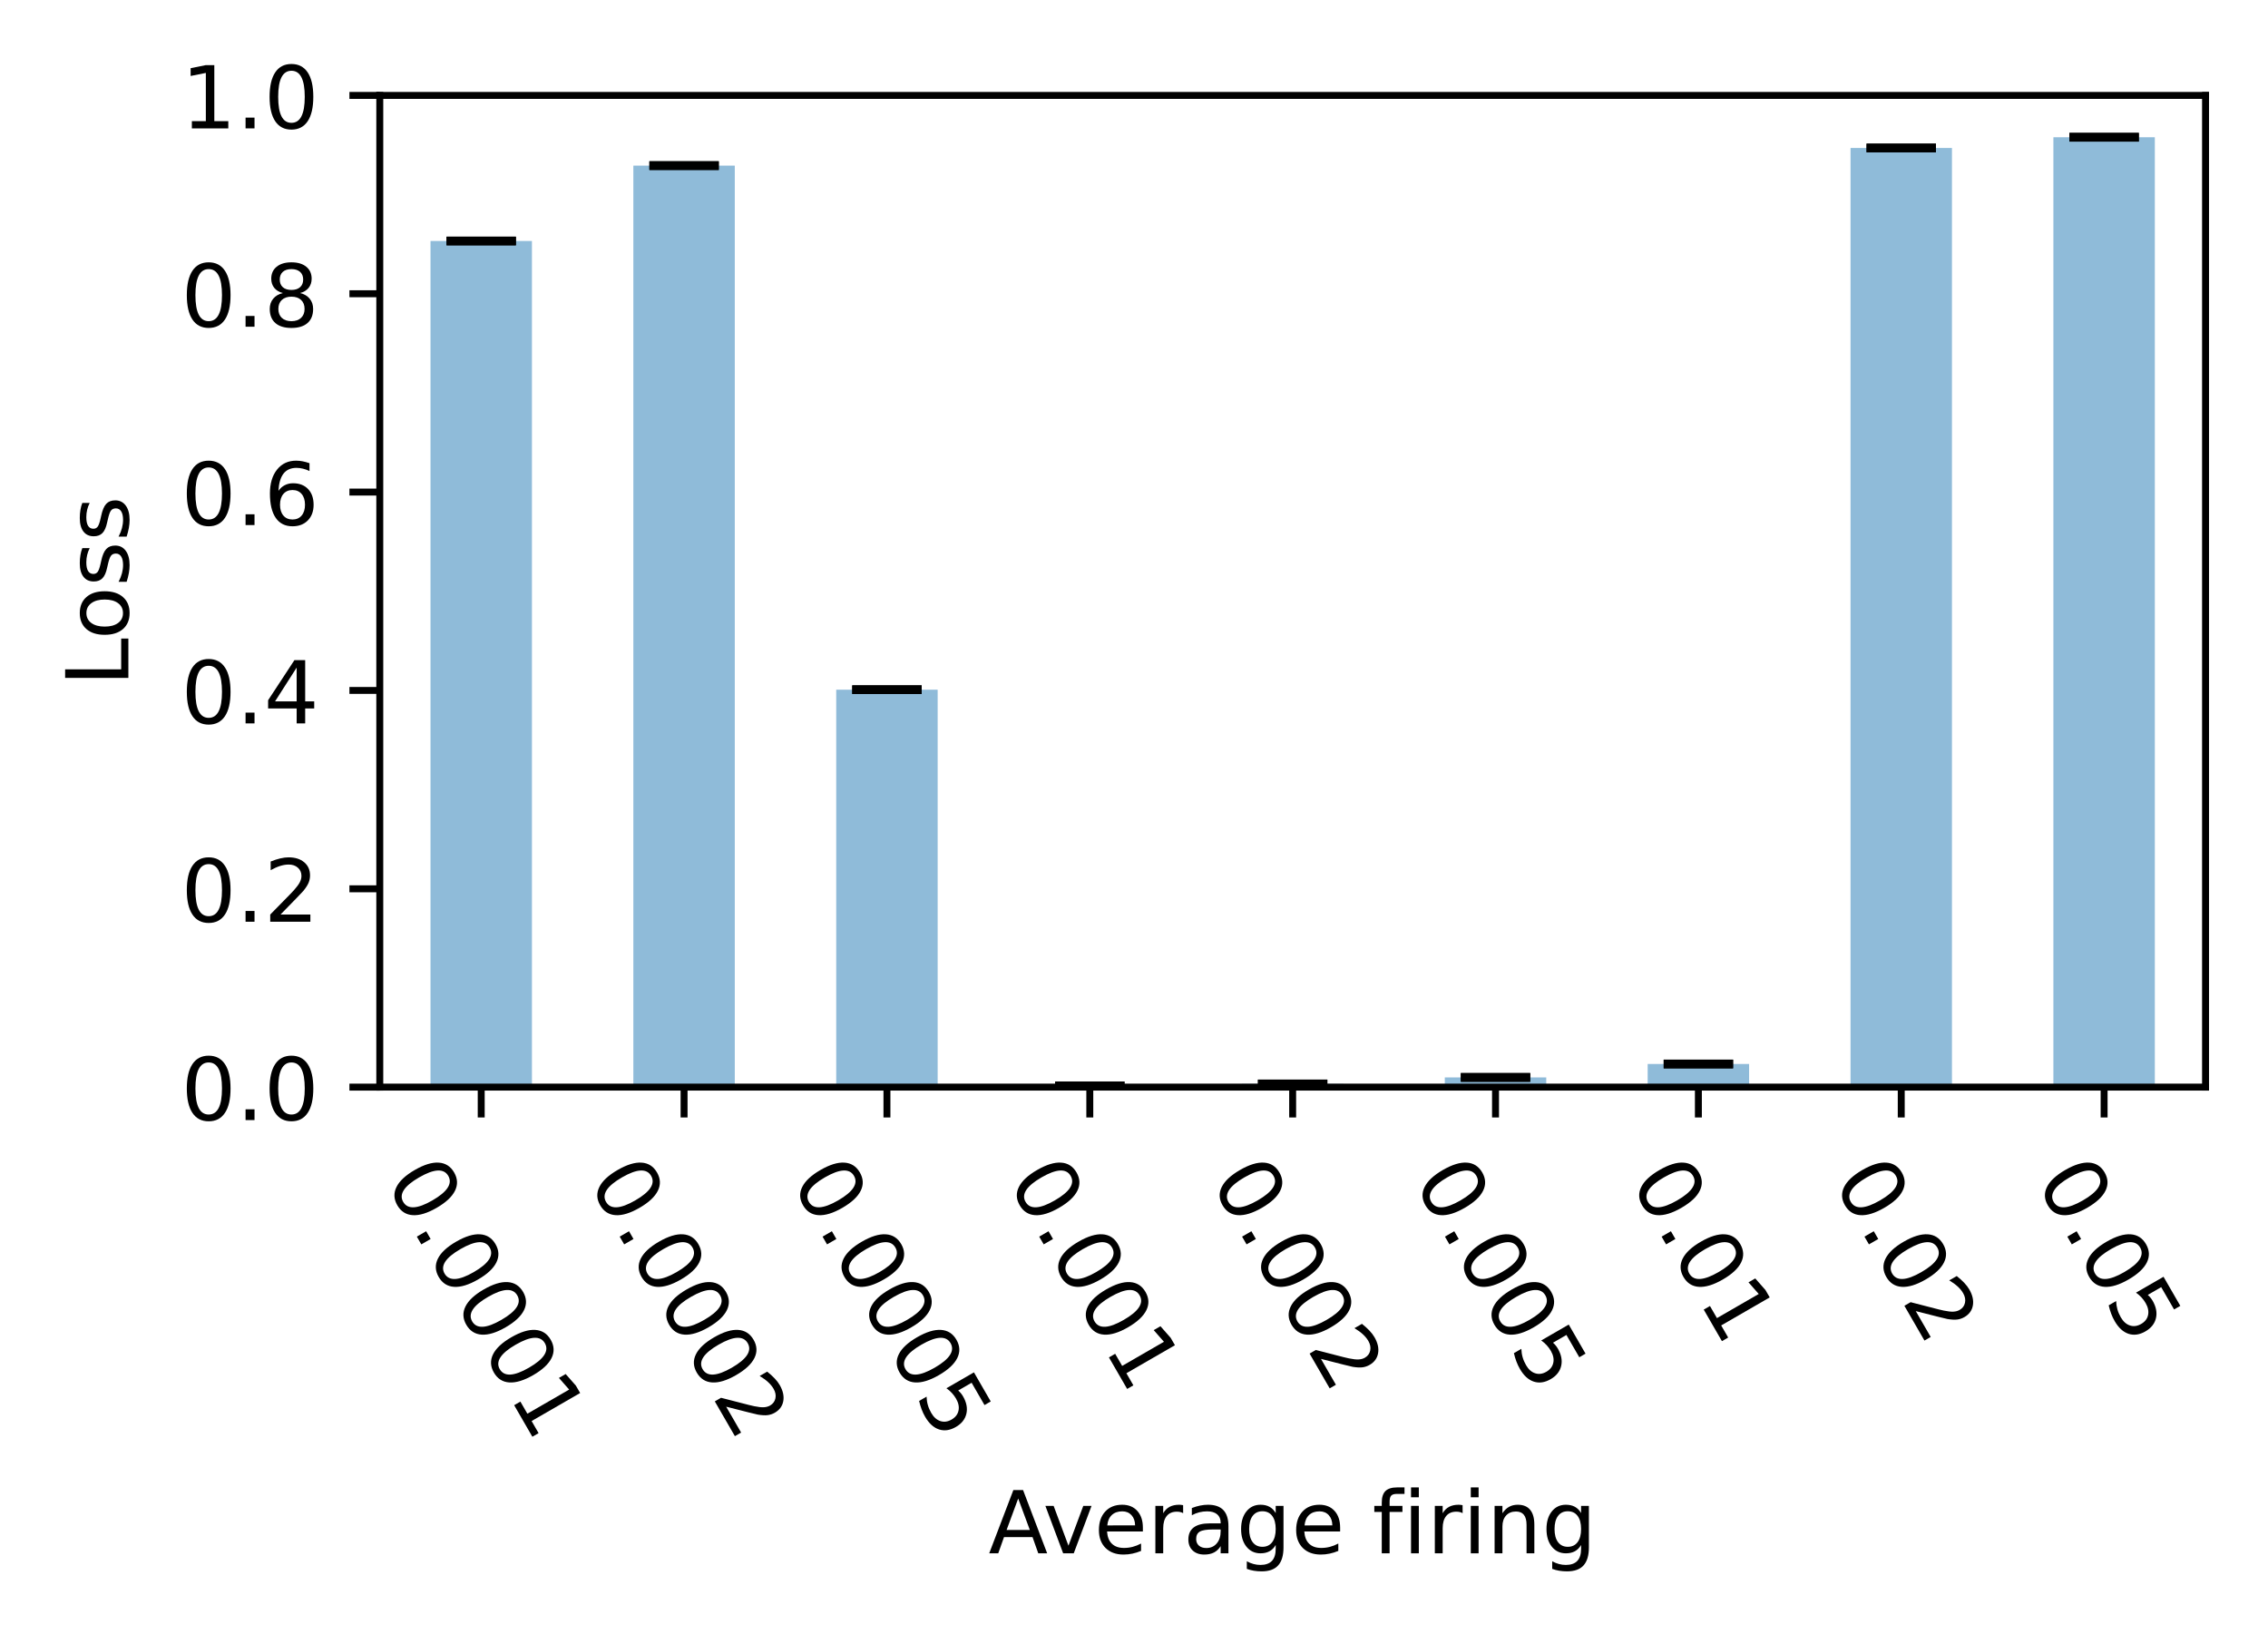
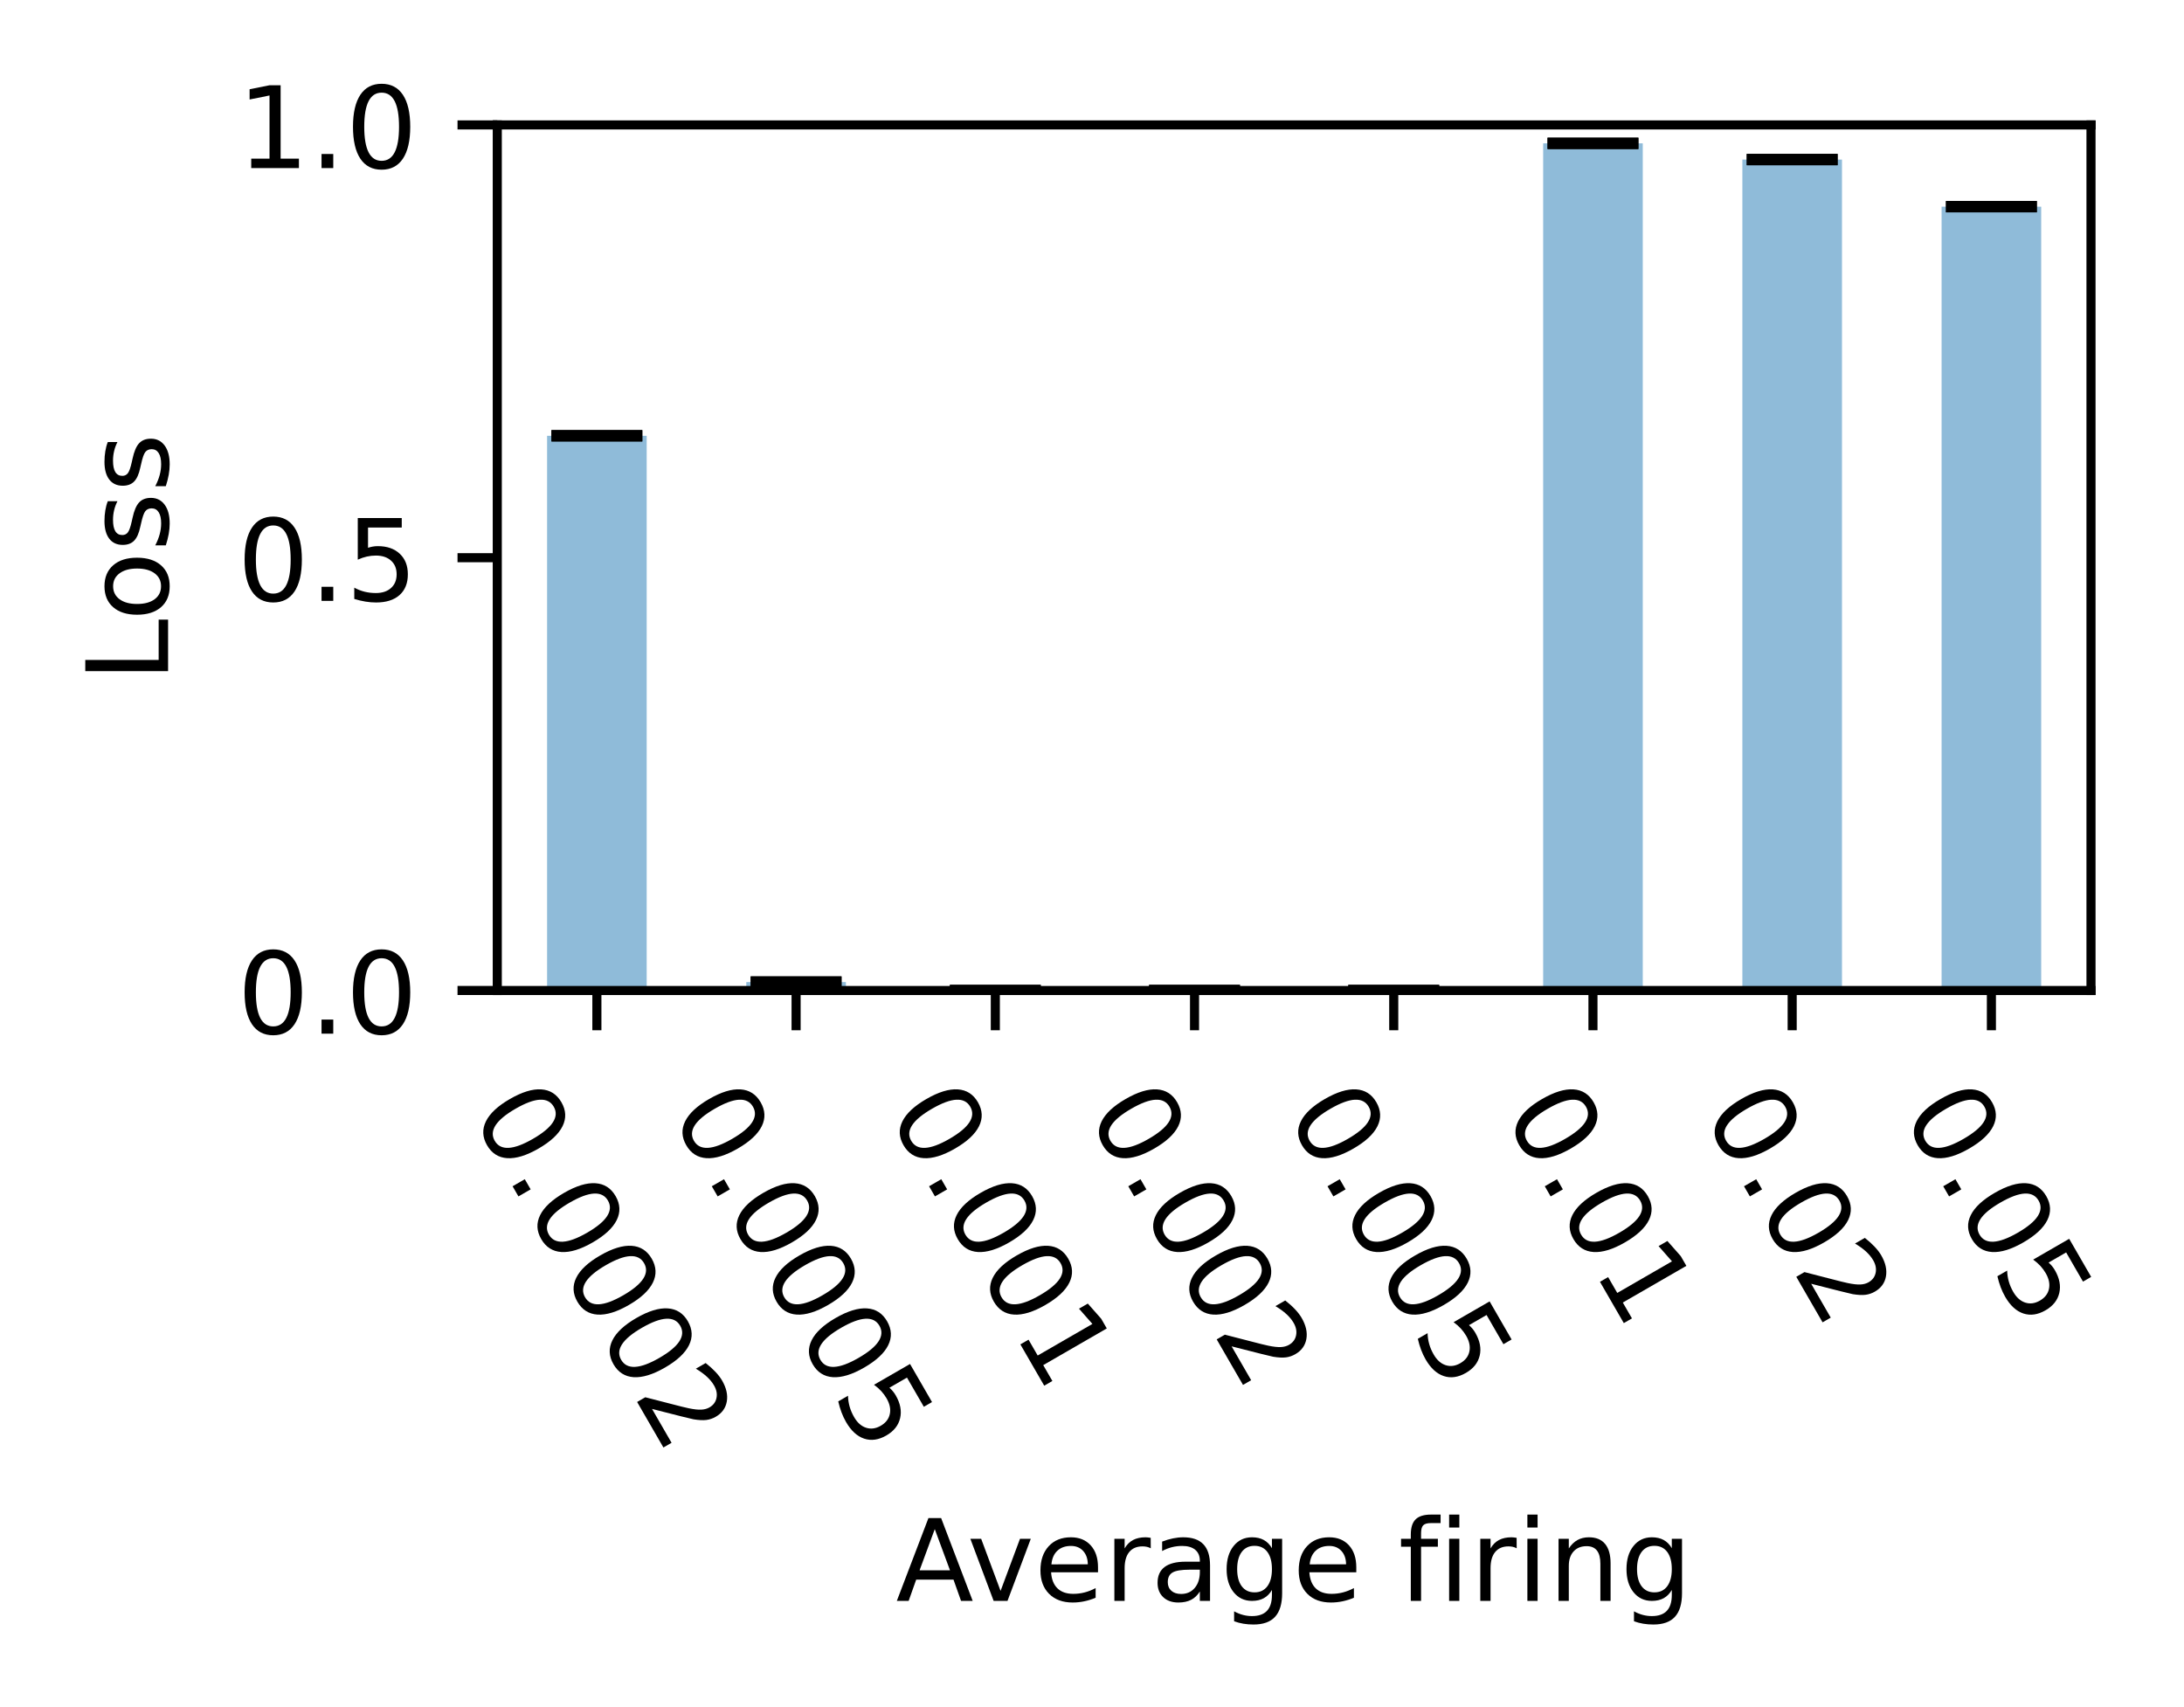
- <svg xmlns="http://www.w3.org/2000/svg" xmlns:xlink="http://www.w3.org/1999/xlink" width="261.454pt" height="188.331pt" viewBox="0 0 261.454 188.331" version="1.1">
+ <svg xmlns="http://www.w3.org/2000/svg" xmlns:xlink="http://www.w3.org/1999/xlink" width="192.284pt" height="150.227pt" viewBox="0 0 192.284 150.227" version="1.1">
  <defs>
    <style type="text/css">*{stroke-linejoin: round; stroke-linecap: butt}</style>
  </defs>
  <g id="figure_1">
    <g id="patch_1">
-       <path d="M 0 188.331  L 261.454 188.331  L 261.454 0  L 0 0  L 0 188.331  z " style="fill: none" />
+       <path d="M 0 150.227  L 192.284 150.227  L 192.284 0  L 0 0  L 0 150.227  z " style="fill: none" />
    </g>
    <g id="axes_1">
      <g id="patch_2">
-         <path d="M 43.781 125.311  L 254.254 125.311  L 254.254 10.999  L 43.781 10.999  L 43.781 125.311  z " style="fill: none" />
+         <path d="M 43.781 87.207  L 184.096 87.207  L 184.096 10.999  L 43.781 10.999  L 43.781 87.207  z " style="fill: none" />
      </g>
      <g id="patch_3">
-         <path d="M 49.628 125.311  L 61.321 125.311  L 61.321 27.779  L 49.628 27.779  z " clip-path="url(#pcea1b317ba)" style="fill: #1f77b4; opacity: 0.5" />
+         <path d="M 48.166 87.207  L 56.936 87.207  L 56.936 38.369  L 48.166 38.369  z " clip-path="url(#p3f24a77e11)" style="fill: #1f77b4; opacity: 0.5" />
      </g>
      <g id="patch_4">
-         <path d="M 73.014 125.311  L 84.706 125.311  L 84.706 19.091  L 73.014 19.091  z " clip-path="url(#pcea1b317ba)" style="fill: #1f77b4; opacity: 0.5" />
+         <path d="M 65.705 87.207  L 74.475 87.207  L 74.475 86.464  L 65.705 86.464  z " clip-path="url(#p3f24a77e11)" style="fill: #1f77b4; opacity: 0.5" />
      </g>
      <g id="patch_5">
-         <path d="M 96.399 125.311  L 108.092 125.311  L 108.092 79.501  L 96.399 79.501  z " clip-path="url(#pcea1b317ba)" style="fill: #1f77b4; opacity: 0.5" />
+         <path d="M 83.245 87.207  L 92.015 87.207  L 92.015 87.207  L 83.245 87.207  z " clip-path="url(#p3f24a77e11)" style="fill: #1f77b4; opacity: 0.5" />
      </g>
      <g id="patch_6">
-         <path d="M 119.785 125.311  L 131.478 125.311  L 131.478 125.17  L 119.785 125.17  z " clip-path="url(#pcea1b317ba)" style="fill: #1f77b4; opacity: 0.5" />
+         <path d="M 100.784 87.207  L 109.554 87.207  L 109.554 87.207  L 100.784 87.207  z " clip-path="url(#p3f24a77e11)" style="fill: #1f77b4; opacity: 0.5" />
      </g>
      <g id="patch_7">
-         <path d="M 143.171 125.311  L 154.864 125.311  L 154.864 124.948  L 143.171 124.948  z " clip-path="url(#pcea1b317ba)" style="fill: #1f77b4; opacity: 0.5" />
+         <path d="M 118.324 87.207  L 127.093 87.207  L 127.093 87.205  L 118.324 87.205  z " clip-path="url(#p3f24a77e11)" style="fill: #1f77b4; opacity: 0.5" />
      </g>
      <g id="patch_8">
-         <path d="M 166.557 125.311  L 178.25 125.311  L 178.25 124.194  L 166.557 124.194  z " clip-path="url(#pcea1b317ba)" style="fill: #1f77b4; opacity: 0.5" />
+         <path d="M 135.863 87.207  L 144.633 87.207  L 144.633 12.62  L 135.863 12.62  z " clip-path="url(#p3f24a77e11)" style="fill: #1f77b4; opacity: 0.5" />
      </g>
      <g id="patch_9">
-         <path d="M 189.943 125.311  L 201.636 125.311  L 201.636 122.645  L 189.943 122.645  z " clip-path="url(#pcea1b317ba)" style="fill: #1f77b4; opacity: 0.5" />
+         <path d="M 153.402 87.207  L 162.172 87.207  L 162.172 14.048  L 153.402 14.048  z " clip-path="url(#p3f24a77e11)" style="fill: #1f77b4; opacity: 0.5" />
      </g>
      <g id="patch_10">
-         <path d="M 213.328 125.311  L 225.021 125.311  L 225.021 17.056  L 213.328 17.056  z " clip-path="url(#pcea1b317ba)" style="fill: #1f77b4; opacity: 0.5" />
-       </g>
-       <g id="patch_11">
-         <path d="M 236.714 125.311  L 248.407 125.311  L 248.407 15.821  L 236.714 15.821  z " clip-path="url(#pcea1b317ba)" style="fill: #1f77b4; opacity: 0.5" />
+         <path d="M 170.942 87.207  L 179.711 87.207  L 179.711 18.196  L 170.942 18.196  z " clip-path="url(#p3f24a77e11)" style="fill: #1f77b4; opacity: 0.5" />
      </g>
      <g id="matplotlib.axis_1">
        <g id="xtick_1">
          <g id="line2d_1">
            <defs>
-               <path id="mb219198d30" d="M 0 0  L 0 3.5  " style="stroke: #000000; stroke-width: 0.8" />
+               <path id="m343909c865" d="M 0 0  L 0 3.5  " style="stroke: #000000; stroke-width: 0.8" />
            </defs>
            <g>
-               <use xlink:href="#mb219198d30" x="55.474" y="125.311" style="stroke: #000000; stroke-width: 0.8" />
+               <use xlink:href="#m343909c865" x="52.551" y="87.207" style="stroke: #000000; stroke-width: 0.8" />
            </g>
          </g>
          <g id="text_1">
-             <g transform="translate(44.33682 136.1104) rotate(-300) scale(0.1 -0.1)">
+             <g transform="translate(41.41359 98.00641) rotate(-300) scale(0.1 -0.1)">
              <defs>
                <path id="DejaVuSans-30" d="M 2034 4250  Q 1547 4250 1301 3770  Q 1056 3291 1056 2328  Q 1056 1369 1301 889  Q 1547 409 2034 409  Q 2525 409 2770 889  Q 3016 1369 3016 2328  Q 3016 3291 2770 3770  Q 2525 4250 2034 4250  z M 2034 4750  Q 2819 4750 3233 4129  Q 3647 3509 3647 2328  Q 3647 1150 3233 529  Q 2819 -91 2034 -91  Q 1250 -91 836 529  Q 422 1150 422 2328  Q 422 3509 836 4129  Q 1250 4750 2034 4750  z " transform="scale(0.015625)" />
                <path id="DejaVuSans-2e" d="M 684 794  L 1344 794  L 1344 0  L 684 0  L 684 794  z " transform="scale(0.015625)" />
-                 <path id="DejaVuSans-31" d="M 794 531  L 1825 531  L 1825 4091  L 703 3866  L 703 4441  L 1819 4666  L 2450 4666  L 2450 531  L 3481 531  L 3481 0  L 794 0  L 794 531  z " transform="scale(0.015625)" />
+                 <path id="DejaVuSans-32" d="M 1228 531  L 3431 531  L 3431 0  L 469 0  L 469 531  Q 828 903 1448 1529  Q 2069 2156 2228 2338  Q 2531 2678 2651 2914  Q 2772 3150 2772 3378  Q 2772 3750 2511 3984  Q 2250 4219 1831 4219  Q 1534 4219 1204 4116  Q 875 4013 500 3803  L 500 4441  Q 881 4594 1212 4672  Q 1544 4750 1819 4750  Q 2544 4750 2975 4387  Q 3406 4025 3406 3419  Q 3406 3131 3298 2873  Q 3191 2616 2906 2266  Q 2828 2175 2409 1742  Q 1991 1309 1228 531  z " transform="scale(0.015625)" />
              </defs>
              <use xlink:href="#DejaVuSans-30" />
              <use xlink:href="#DejaVuSans-2e" transform="translate(63.62305 0)" />
              <use xlink:href="#DejaVuSans-30" transform="translate(95.41016 0)" />
              <use xlink:href="#DejaVuSans-30" transform="translate(159.0332 0)" />
              <use xlink:href="#DejaVuSans-30" transform="translate(222.6562 0)" />
-               <use xlink:href="#DejaVuSans-31" transform="translate(286.2793 0)" />
+               <use xlink:href="#DejaVuSans-32" transform="translate(286.2793 0)" />
            </g>
          </g>
        </g>
        <g id="xtick_2">
          <g id="line2d_2">
            <g>
-               <use xlink:href="#mb219198d30" x="78.86" y="125.311" style="stroke: #000000; stroke-width: 0.8" />
+               <use xlink:href="#m343909c865" x="70.09" y="87.207" style="stroke: #000000; stroke-width: 0.8" />
            </g>
          </g>
          <g id="text_2">
-             <g transform="translate(67.72264 136.1104) rotate(-300) scale(0.1 -0.1)">
-               <defs>
-                 <path id="DejaVuSans-32" d="M 1228 531  L 3431 531  L 3431 0  L 469 0  L 469 531  Q 828 903 1448 1529  Q 2069 2156 2228 2338  Q 2531 2678 2651 2914  Q 2772 3150 2772 3378  Q 2772 3750 2511 3984  Q 2250 4219 1831 4219  Q 1534 4219 1204 4116  Q 875 4013 500 3803  L 500 4441  Q 881 4594 1212 4672  Q 1544 4750 1819 4750  Q 2544 4750 2975 4387  Q 3406 4025 3406 3419  Q 3406 3131 3298 2873  Q 3191 2616 2906 2266  Q 2828 2175 2409 1742  Q 1991 1309 1228 531  z " transform="scale(0.015625)" />
-               </defs>
-               <use xlink:href="#DejaVuSans-30" />
-               <use xlink:href="#DejaVuSans-2e" transform="translate(63.62305 0)" />
-               <use xlink:href="#DejaVuSans-30" transform="translate(95.41016 0)" />
-               <use xlink:href="#DejaVuSans-30" transform="translate(159.0332 0)" />
-               <use xlink:href="#DejaVuSans-30" transform="translate(222.6562 0)" />
-               <use xlink:href="#DejaVuSans-32" transform="translate(286.2793 0)" />
-             </g>
-           </g>
-         </g>
-         <g id="xtick_3">
-           <g id="line2d_3">
-             <g>
-               <use xlink:href="#mb219198d30" x="102.246" y="125.311" style="stroke: #000000; stroke-width: 0.8" />
-             </g>
-           </g>
-           <g id="text_3">
-             <g transform="translate(91.10847 136.1104) rotate(-300) scale(0.1 -0.1)">
+             <g transform="translate(58.95296 98.00641) rotate(-300) scale(0.1 -0.1)">
              <defs>
                <path id="DejaVuSans-35" d="M 691 4666  L 3169 4666  L 3169 4134  L 1269 4134  L 1269 2991  Q 1406 3038 1543 3061  Q 1681 3084 1819 3084  Q 2600 3084 3056 2656  Q 3513 2228 3513 1497  Q 3513 744 3044 326  Q 2575 -91 1722 -91  Q 1428 -91 1123 -41  Q 819 9 494 109  L 494 744  Q 775 591 1075 516  Q 1375 441 1709 441  Q 2250 441 2565 725  Q 2881 1009 2881 1497  Q 2881 1984 2565 2268  Q 2250 2553 1709 2553  Q 1456 2553 1204 2497  Q 953 2441 691 2322  L 691 4666  z " transform="scale(0.015625)" />
              </defs>
              <use xlink:href="#DejaVuSans-30" />
              <use xlink:href="#DejaVuSans-2e" transform="translate(63.62305 0)" />
              <use xlink:href="#DejaVuSans-30" transform="translate(95.41016 0)" />
              <use xlink:href="#DejaVuSans-30" transform="translate(159.0332 0)" />
              <use xlink:href="#DejaVuSans-30" transform="translate(222.6562 0)" />
              <use xlink:href="#DejaVuSans-35" transform="translate(286.2793 0)" />
            </g>
          </g>
        </g>
+         <g id="xtick_3">
+           <g id="line2d_3">
+             <g>
+               <use xlink:href="#m343909c865" x="87.63" y="87.207" style="stroke: #000000; stroke-width: 0.8" />
+             </g>
+           </g>
+           <g id="text_3">
+             <g transform="translate(78.08295 98.00641) rotate(-300) scale(0.1 -0.1)">
+               <defs>
+                 <path id="DejaVuSans-31" d="M 794 531  L 1825 531  L 1825 4091  L 703 3866  L 703 4441  L 1819 4666  L 2450 4666  L 2450 531  L 3481 531  L 3481 0  L 794 0  L 794 531  z " transform="scale(0.015625)" />
+               </defs>
+               <use xlink:href="#DejaVuSans-30" />
+               <use xlink:href="#DejaVuSans-2e" transform="translate(63.62305 0)" />
+               <use xlink:href="#DejaVuSans-30" transform="translate(95.41016 0)" />
+               <use xlink:href="#DejaVuSans-30" transform="translate(159.0332 0)" />
+               <use xlink:href="#DejaVuSans-31" transform="translate(222.6562 0)" />
+             </g>
+           </g>
+         </g>
        <g id="xtick_4">
          <g id="line2d_4">
            <g>
-               <use xlink:href="#mb219198d30" x="125.632" y="125.311" style="stroke: #000000; stroke-width: 0.8" />
+               <use xlink:href="#m343909c865" x="105.169" y="87.207" style="stroke: #000000; stroke-width: 0.8" />
            </g>
          </g>
          <g id="text_4">
-             <g transform="translate(116.0849 136.1104) rotate(-300) scale(0.1 -0.1)">
-               <use xlink:href="#DejaVuSans-30" />
-               <use xlink:href="#DejaVuSans-2e" transform="translate(63.62305 0)" />
-               <use xlink:href="#DejaVuSans-30" transform="translate(95.41016 0)" />
-               <use xlink:href="#DejaVuSans-30" transform="translate(159.0332 0)" />
-               <use xlink:href="#DejaVuSans-31" transform="translate(222.6562 0)" />
+             <g transform="translate(95.62233 98.00641) rotate(-300) scale(0.1 -0.1)">
+               <use xlink:href="#DejaVuSans-30" />
+               <use xlink:href="#DejaVuSans-2e" transform="translate(63.62305 0)" />
+               <use xlink:href="#DejaVuSans-30" transform="translate(95.41016 0)" />
+               <use xlink:href="#DejaVuSans-30" transform="translate(159.0332 0)" />
+               <use xlink:href="#DejaVuSans-32" transform="translate(222.6562 0)" />
            </g>
          </g>
        </g>
        <g id="xtick_5">
          <g id="line2d_5">
            <g>
-               <use xlink:href="#mb219198d30" x="149.017" y="125.311" style="stroke: #000000; stroke-width: 0.8" />
+               <use xlink:href="#m343909c865" x="122.708" y="87.207" style="stroke: #000000; stroke-width: 0.8" />
            </g>
          </g>
          <g id="text_5">
-             <g transform="translate(139.4708 136.1104) rotate(-300) scale(0.1 -0.1)">
-               <use xlink:href="#DejaVuSans-30" />
-               <use xlink:href="#DejaVuSans-2e" transform="translate(63.62305 0)" />
-               <use xlink:href="#DejaVuSans-30" transform="translate(95.41016 0)" />
-               <use xlink:href="#DejaVuSans-30" transform="translate(159.0332 0)" />
-               <use xlink:href="#DejaVuSans-32" transform="translate(222.6562 0)" />
+             <g transform="translate(113.1617 98.00641) rotate(-300) scale(0.1 -0.1)">
+               <use xlink:href="#DejaVuSans-30" />
+               <use xlink:href="#DejaVuSans-2e" transform="translate(63.62305 0)" />
+               <use xlink:href="#DejaVuSans-30" transform="translate(95.41016 0)" />
+               <use xlink:href="#DejaVuSans-30" transform="translate(159.0332 0)" />
+               <use xlink:href="#DejaVuSans-35" transform="translate(222.6562 0)" />
            </g>
          </g>
        </g>
        <g id="xtick_6">
          <g id="line2d_6">
            <g>
-               <use xlink:href="#mb219198d30" x="172.403" y="125.311" style="stroke: #000000; stroke-width: 0.8" />
+               <use xlink:href="#m343909c865" x="140.248" y="87.207" style="stroke: #000000; stroke-width: 0.8" />
            </g>
          </g>
          <g id="text_6">
-             <g transform="translate(162.8566 136.1104) rotate(-300) scale(0.1 -0.1)">
-               <use xlink:href="#DejaVuSans-30" />
-               <use xlink:href="#DejaVuSans-2e" transform="translate(63.62305 0)" />
-               <use xlink:href="#DejaVuSans-30" transform="translate(95.41016 0)" />
-               <use xlink:href="#DejaVuSans-30" transform="translate(159.0332 0)" />
-               <use xlink:href="#DejaVuSans-35" transform="translate(222.6562 0)" />
+             <g transform="translate(132.2917 98.00641) rotate(-300) scale(0.1 -0.1)">
+               <use xlink:href="#DejaVuSans-30" />
+               <use xlink:href="#DejaVuSans-2e" transform="translate(63.62305 0)" />
+               <use xlink:href="#DejaVuSans-30" transform="translate(95.41016 0)" />
+               <use xlink:href="#DejaVuSans-31" transform="translate(159.0332 0)" />
            </g>
          </g>
        </g>
        <g id="xtick_7">
          <g id="line2d_7">
            <g>
-               <use xlink:href="#mb219198d30" x="195.789" y="125.311" style="stroke: #000000; stroke-width: 0.8" />
+               <use xlink:href="#m343909c865" x="157.787" y="87.207" style="stroke: #000000; stroke-width: 0.8" />
            </g>
          </g>
          <g id="text_7">
-             <g transform="translate(187.833 136.1104) rotate(-300) scale(0.1 -0.1)">
-               <use xlink:href="#DejaVuSans-30" />
-               <use xlink:href="#DejaVuSans-2e" transform="translate(63.62305 0)" />
-               <use xlink:href="#DejaVuSans-30" transform="translate(95.41016 0)" />
-               <use xlink:href="#DejaVuSans-31" transform="translate(159.0332 0)" />
+             <g transform="translate(149.8311 98.00641) rotate(-300) scale(0.1 -0.1)">
+               <use xlink:href="#DejaVuSans-30" />
+               <use xlink:href="#DejaVuSans-2e" transform="translate(63.62305 0)" />
+               <use xlink:href="#DejaVuSans-30" transform="translate(95.41016 0)" />
+               <use xlink:href="#DejaVuSans-32" transform="translate(159.0332 0)" />
            </g>
          </g>
        </g>
        <g id="xtick_8">
          <g id="line2d_8">
            <g>
-               <use xlink:href="#mb219198d30" x="219.175" y="125.311" style="stroke: #000000; stroke-width: 0.8" />
+               <use xlink:href="#m343909c865" x="175.327" y="87.207" style="stroke: #000000; stroke-width: 0.8" />
            </g>
          </g>
          <g id="text_8">
-             <g transform="translate(211.2189 136.1104) rotate(-300) scale(0.1 -0.1)">
-               <use xlink:href="#DejaVuSans-30" />
-               <use xlink:href="#DejaVuSans-2e" transform="translate(63.62305 0)" />
-               <use xlink:href="#DejaVuSans-30" transform="translate(95.41016 0)" />
-               <use xlink:href="#DejaVuSans-32" transform="translate(159.0332 0)" />
-             </g>
-           </g>
-         </g>
-         <g id="xtick_9">
-           <g id="line2d_9">
-             <g>
-               <use xlink:href="#mb219198d30" x="242.561" y="125.311" style="stroke: #000000; stroke-width: 0.8" />
-             </g>
-           </g>
-           <g id="text_9">
-             <g transform="translate(234.6047 136.1104) rotate(-300) scale(0.1 -0.1)">
+             <g transform="translate(167.3704 98.00641) rotate(-300) scale(0.1 -0.1)">
              <use xlink:href="#DejaVuSans-30" />
              <use xlink:href="#DejaVuSans-2e" transform="translate(63.62305 0)" />
              <use xlink:href="#DejaVuSans-30" transform="translate(95.41016 0)" />
              <use xlink:href="#DejaVuSans-35" transform="translate(159.0332 0)" />
            </g>
          </g>
        </g>
-         <g id="text_10">
-           <g transform="translate(113.9589 179.0514) scale(0.1 -0.1)">
+         <g id="text_9">
+           <g transform="translate(78.88014 140.9475) scale(0.1 -0.1)">
            <defs>
              <path id="DejaVuSans-41" d="M 2188 4044  L 1331 1722  L 3047 1722  L 2188 4044  z M 1831 4666  L 2547 4666  L 4325 0  L 3669 0  L 3244 1197  L 1141 1197  L 716 0  L 50 0  L 1831 4666  z " transform="scale(0.015625)" />
              <path id="DejaVuSans-76" d="M 191 3500  L 800 3500  L 1894 563  L 2988 3500  L 3597 3500  L 2284 0  L 1503 0  L 191 3500  z " transform="scale(0.015625)" />
              <path id="DejaVuSans-65" d="M 3597 1894  L 3597 1613  L 953 1613  Q 991 1019 1311 708  Q 1631 397 2203 397  Q 2534 397 2845 478  Q 3156 559 3463 722  L 3463 178  Q 3153 47 2828 -22  Q 2503 -91 2169 -91  Q 1331 -91 842 396  Q 353 884 353 1716  Q 353 2575 817 3079  Q 1281 3584 2069 3584  Q 2775 3584 3186 3129  Q 3597 2675 3597 1894  z M 3022 2063  Q 3016 2534 2758 2815  Q 2500 3097 2075 3097  Q 1594 3097 1305 2825  Q 1016 2553 972 2059  L 3022 2063  z " transform="scale(0.015625)" />
              <path id="DejaVuSans-72" d="M 2631 2963  Q 2534 3019 2420 3045  Q 2306 3072 2169 3072  Q 1681 3072 1420 2755  Q 1159 2438 1159 1844  L 1159 0  L 581 0  L 581 3500  L 1159 3500  L 1159 2956  Q 1341 3275 1631 3429  Q 1922 3584 2338 3584  Q 2397 3584 2469 3576  Q 2541 3569 2628 3553  L 2631 2963  z " transform="scale(0.015625)" />
              <path id="DejaVuSans-61" d="M 2194 1759  Q 1497 1759 1228 1600  Q 959 1441 959 1056  Q 959 750 1161 570  Q 1363 391 1709 391  Q 2188 391 2477 730  Q 2766 1069 2766 1631  L 2766 1759  L 2194 1759  z M 3341 1997  L 3341 0  L 2766 0  L 2766 531  Q 2569 213 2275 61  Q 1981 -91 1556 -91  Q 1019 -91 701 211  Q 384 513 384 1019  Q 384 1609 779 1909  Q 1175 2209 1959 2209  L 2766 2209  L 2766 2266  Q 2766 2663 2505 2880  Q 2244 3097 1772 3097  Q 1472 3097 1187 3025  Q 903 2953 641 2809  L 641 3341  Q 956 3463 1253 3523  Q 1550 3584 1831 3584  Q 2591 3584 2966 3190  Q 3341 2797 3341 1997  z " transform="scale(0.015625)" />
              <path id="DejaVuSans-67" d="M 2906 1791  Q 2906 2416 2648 2759  Q 2391 3103 1925 3103  Q 1463 3103 1205 2759  Q 947 2416 947 1791  Q 947 1169 1205 825  Q 1463 481 1925 481  Q 2391 481 2648 825  Q 2906 1169 2906 1791  z M 3481 434  Q 3481 -459 3084 -895  Q 2688 -1331 1869 -1331  Q 1566 -1331 1297 -1286  Q 1028 -1241 775 -1147  L 775 -588  Q 1028 -725 1275 -790  Q 1522 -856 1778 -856  Q 2344 -856 2625 -561  Q 2906 -266 2906 331  L 2906 616  Q 2728 306 2450 153  Q 2172 0 1784 0  Q 1141 0 747 490  Q 353 981 353 1791  Q 353 2603 747 3093  Q 1141 3584 1784 3584  Q 2172 3584 2450 3431  Q 2728 3278 2906 2969  L 2906 3500  L 3481 3500  L 3481 434  z " transform="scale(0.015625)" />
              <path id="DejaVuSans-20" transform="scale(0.015625)" />
              <path id="DejaVuSans-66" d="M 2375 4863  L 2375 4384  L 1825 4384  Q 1516 4384 1395 4259  Q 1275 4134 1275 3809  L 1275 3500  L 2222 3500  L 2222 3053  L 1275 3053  L 1275 0  L 697 0  L 697 3053  L 147 3053  L 147 3500  L 697 3500  L 697 3744  Q 697 4328 969 4595  Q 1241 4863 1831 4863  L 2375 4863  z " transform="scale(0.015625)" />
              <path id="DejaVuSans-69" d="M 603 3500  L 1178 3500  L 1178 0  L 603 0  L 603 3500  z M 603 4863  L 1178 4863  L 1178 4134  L 603 4134  L 603 4863  z " transform="scale(0.015625)" />
              <path id="DejaVuSans-6e" d="M 3513 2113  L 3513 0  L 2938 0  L 2938 2094  Q 2938 2591 2744 2837  Q 2550 3084 2163 3084  Q 1697 3084 1428 2787  Q 1159 2491 1159 1978  L 1159 0  L 581 0  L 581 3500  L 1159 3500  L 1159 2956  Q 1366 3272 1645 3428  Q 1925 3584 2291 3584  Q 2894 3584 3203 3211  Q 3513 2838 3513 2113  z " transform="scale(0.015625)" />
            </defs>
            <use xlink:href="#DejaVuSans-41" />
            <use xlink:href="#DejaVuSans-76" transform="translate(62.5332 0)" />
            <use xlink:href="#DejaVuSans-65" transform="translate(121.7129 0)" />
            <use xlink:href="#DejaVuSans-72" transform="translate(183.2363 0)" />
            <use xlink:href="#DejaVuSans-61" transform="translate(224.3496 0)" />
            <use xlink:href="#DejaVuSans-67" transform="translate(285.6289 0)" />
            <use xlink:href="#DejaVuSans-65" transform="translate(349.1055 0)" />
            <use xlink:href="#DejaVuSans-20" transform="translate(410.6289 0)" />
            <use xlink:href="#DejaVuSans-66" transform="translate(442.416 0)" />
            <use xlink:href="#DejaVuSans-69" transform="translate(477.6211 0)" />
            <use xlink:href="#DejaVuSans-72" transform="translate(505.4043 0)" />
            <use xlink:href="#DejaVuSans-69" transform="translate(546.5176 0)" />
            <use xlink:href="#DejaVuSans-6e" transform="translate(574.3008 0)" />
            <use xlink:href="#DejaVuSans-67" transform="translate(637.6797 0)" />
          </g>
        </g>
      </g>
      <g id="matplotlib.axis_2">
        <g id="ytick_1">
+           <g id="line2d_9">
+             <defs>
+               <path id="mdbeb734158" d="M 0 0  L -3.5 0  " style="stroke: #000000; stroke-width: 0.8" />
+             </defs>
+             <g>
+               <use xlink:href="#mdbeb734158" x="43.781" y="87.207" style="stroke: #000000; stroke-width: 0.8" />
+             </g>
+           </g>
+           <g id="text_10">
+             <g transform="translate(20.87813 91.00641) scale(0.1 -0.1)">
+               <use xlink:href="#DejaVuSans-30" />
+               <use xlink:href="#DejaVuSans-2e" transform="translate(63.62305 0)" />
+               <use xlink:href="#DejaVuSans-30" transform="translate(95.41016 0)" />
+             </g>
+           </g>
+         </g>
+         <g id="ytick_2">
          <g id="line2d_10">
-             <defs>
-               <path id="m81a08902cd" d="M 0 0  L -3.5 0  " style="stroke: #000000; stroke-width: 0.8" />
-             </defs>
-             <g>
-               <use xlink:href="#m81a08902cd" x="43.781" y="125.311" style="stroke: #000000; stroke-width: 0.8" />
+             <g>
+               <use xlink:href="#mdbeb734158" x="43.781" y="49.103" style="stroke: #000000; stroke-width: 0.8" />
            </g>
          </g>
          <g id="text_11">
-             <g transform="translate(20.87813 129.1104) scale(0.1 -0.1)">
-               <use xlink:href="#DejaVuSans-30" />
-               <use xlink:href="#DejaVuSans-2e" transform="translate(63.62305 0)" />
-               <use xlink:href="#DejaVuSans-30" transform="translate(95.41016 0)" />
-             </g>
-           </g>
-         </g>
-         <g id="ytick_2">
+             <g transform="translate(20.87813 52.90242) scale(0.1 -0.1)">
+               <use xlink:href="#DejaVuSans-30" />
+               <use xlink:href="#DejaVuSans-2e" transform="translate(63.62305 0)" />
+               <use xlink:href="#DejaVuSans-35" transform="translate(95.41016 0)" />
+             </g>
+           </g>
+         </g>
+         <g id="ytick_3">
          <g id="line2d_11">
            <g>
-               <use xlink:href="#m81a08902cd" x="43.781" y="102.449" style="stroke: #000000; stroke-width: 0.8" />
+               <use xlink:href="#mdbeb734158" x="43.781" y="10.999" style="stroke: #000000; stroke-width: 0.8" />
            </g>
          </g>
          <g id="text_12">
-             <g transform="translate(20.87813 106.248) scale(0.1 -0.1)">
-               <use xlink:href="#DejaVuSans-30" />
-               <use xlink:href="#DejaVuSans-2e" transform="translate(63.62305 0)" />
-               <use xlink:href="#DejaVuSans-32" transform="translate(95.41016 0)" />
-             </g>
-           </g>
-         </g>
-         <g id="ytick_3">
-           <g id="line2d_12">
-             <g>
-               <use xlink:href="#m81a08902cd" x="43.781" y="79.586" style="stroke: #000000; stroke-width: 0.8" />
-             </g>
-           </g>
-           <g id="text_13">
-             <g transform="translate(20.87813 83.38561) scale(0.1 -0.1)">
-               <defs>
-                 <path id="DejaVuSans-34" d="M 2419 4116  L 825 1625  L 2419 1625  L 2419 4116  z M 2253 4666  L 3047 4666  L 3047 1625  L 3713 1625  L 3713 1100  L 3047 1100  L 3047 0  L 2419 0  L 2419 1100  L 313 1100  L 313 1709  L 2253 4666  z " transform="scale(0.015625)" />
-               </defs>
-               <use xlink:href="#DejaVuSans-30" />
-               <use xlink:href="#DejaVuSans-2e" transform="translate(63.62305 0)" />
-               <use xlink:href="#DejaVuSans-34" transform="translate(95.41016 0)" />
-             </g>
-           </g>
-         </g>
-         <g id="ytick_4">
-           <g id="line2d_13">
-             <g>
-               <use xlink:href="#m81a08902cd" x="43.781" y="56.724" style="stroke: #000000; stroke-width: 0.8" />
-             </g>
-           </g>
-           <g id="text_14">
-             <g transform="translate(20.87813 60.52322) scale(0.1 -0.1)">
-               <defs>
-                 <path id="DejaVuSans-36" d="M 2113 2584  Q 1688 2584 1439 2293  Q 1191 2003 1191 1497  Q 1191 994 1439 701  Q 1688 409 2113 409  Q 2538 409 2786 701  Q 3034 994 3034 1497  Q 3034 2003 2786 2293  Q 2538 2584 2113 2584  z M 3366 4563  L 3366 3988  Q 3128 4100 2886 4159  Q 2644 4219 2406 4219  Q 1781 4219 1451 3797  Q 1122 3375 1075 2522  Q 1259 2794 1537 2939  Q 1816 3084 2150 3084  Q 2853 3084 3261 2657  Q 3669 2231 3669 1497  Q 3669 778 3244 343  Q 2819 -91 2113 -91  Q 1303 -91 875 529  Q 447 1150 447 2328  Q 447 3434 972 4092  Q 1497 4750 2381 4750  Q 2619 4750 2861 4703  Q 3103 4656 3366 4563  z " transform="scale(0.015625)" />
-               </defs>
-               <use xlink:href="#DejaVuSans-30" />
-               <use xlink:href="#DejaVuSans-2e" transform="translate(63.62305 0)" />
-               <use xlink:href="#DejaVuSans-36" transform="translate(95.41016 0)" />
-             </g>
-           </g>
-         </g>
-         <g id="ytick_5">
-           <g id="line2d_14">
-             <g>
-               <use xlink:href="#m81a08902cd" x="43.781" y="33.862" style="stroke: #000000; stroke-width: 0.8" />
-             </g>
-           </g>
-           <g id="text_15">
-             <g transform="translate(20.87813 37.66083) scale(0.1 -0.1)">
-               <defs>
-                 <path id="DejaVuSans-38" d="M 2034 2216  Q 1584 2216 1326 1975  Q 1069 1734 1069 1313  Q 1069 891 1326 650  Q 1584 409 2034 409  Q 2484 409 2743 651  Q 3003 894 3003 1313  Q 3003 1734 2745 1975  Q 2488 2216 2034 2216  z M 1403 2484  Q 997 2584 770 2862  Q 544 3141 544 3541  Q 544 4100 942 4425  Q 1341 4750 2034 4750  Q 2731 4750 3128 4425  Q 3525 4100 3525 3541  Q 3525 3141 3298 2862  Q 3072 2584 2669 2484  Q 3125 2378 3379 2068  Q 3634 1759 3634 1313  Q 3634 634 3220 271  Q 2806 -91 2034 -91  Q 1263 -91 848 271  Q 434 634 434 1313  Q 434 1759 690 2068  Q 947 2378 1403 2484  z M 1172 3481  Q 1172 3119 1398 2916  Q 1625 2713 2034 2713  Q 2441 2713 2670 2916  Q 2900 3119 2900 3481  Q 2900 3844 2670 4047  Q 2441 4250 2034 4250  Q 1625 4250 1398 4047  Q 1172 3844 1172 3481  z " transform="scale(0.015625)" />
-               </defs>
-               <use xlink:href="#DejaVuSans-30" />
-               <use xlink:href="#DejaVuSans-2e" transform="translate(63.62305 0)" />
-               <use xlink:href="#DejaVuSans-38" transform="translate(95.41016 0)" />
-             </g>
-           </g>
-         </g>
-         <g id="ytick_6">
-           <g id="line2d_15">
-             <g>
-               <use xlink:href="#m81a08902cd" x="43.781" y="10.999" style="stroke: #000000; stroke-width: 0.8" />
-             </g>
-           </g>
-           <g id="text_16">
            <g transform="translate(20.87813 14.79844) scale(0.1 -0.1)">
              <use xlink:href="#DejaVuSans-31" />
              <use xlink:href="#DejaVuSans-2e" transform="translate(63.62305 0)" />
              <use xlink:href="#DejaVuSans-30" transform="translate(95.41016 0)" />
            </g>
          </g>
        </g>
-         <g id="text_17">
-           <g transform="translate(14.79844 79.12238) rotate(-90) scale(0.1 -0.1)">
+         <g id="text_13">
+           <g transform="translate(14.79844 60.07039) rotate(-90) scale(0.1 -0.1)">
            <defs>
              <path id="DejaVuSans-4c" d="M 628 4666  L 1259 4666  L 1259 531  L 3531 531  L 3531 0  L 628 0  L 628 4666  z " transform="scale(0.015625)" />
              <path id="DejaVuSans-6f" d="M 1959 3097  Q 1497 3097 1228 2736  Q 959 2375 959 1747  Q 959 1119 1226 758  Q 1494 397 1959 397  Q 2419 397 2687 759  Q 2956 1122 2956 1747  Q 2956 2369 2687 2733  Q 2419 3097 1959 3097  z M 1959 3584  Q 2709 3584 3137 3096  Q 3566 2609 3566 1747  Q 3566 888 3137 398  Q 2709 -91 1959 -91  Q 1206 -91 779 398  Q 353 888 353 1747  Q 353 2609 779 3096  Q 1206 3584 1959 3584  z " transform="scale(0.015625)" />
              <path id="DejaVuSans-73" d="M 2834 3397  L 2834 2853  Q 2591 2978 2328 3040  Q 2066 3103 1784 3103  Q 1356 3103 1142 2972  Q 928 2841 928 2578  Q 928 2378 1081 2264  Q 1234 2150 1697 2047  L 1894 2003  Q 2506 1872 2764 1633  Q 3022 1394 3022 966  Q 3022 478 2636 193  Q 2250 -91 1575 -91  Q 1294 -91 989 -36  Q 684 19 347 128  L 347 722  Q 666 556 975 473  Q 1284 391 1588 391  Q 1994 391 2212 530  Q 2431 669 2431 922  Q 2431 1156 2273 1281  Q 2116 1406 1581 1522  L 1381 1569  Q 847 1681 609 1914  Q 372 2147 372 2553  Q 372 3047 722 3315  Q 1072 3584 1716 3584  Q 2034 3584 2315 3537  Q 2597 3491 2834 3397  z " transform="scale(0.015625)" />
            </defs>
            <use xlink:href="#DejaVuSans-4c" />
            <use xlink:href="#DejaVuSans-6f" transform="translate(53.96289 0)" />
            <use xlink:href="#DejaVuSans-73" transform="translate(115.1445 0)" />
            <use xlink:href="#DejaVuSans-73" transform="translate(167.2441 0)" />
          </g>
        </g>
      </g>
      <g id="LineCollection_1">
-         <path d="M 55.474 27.779  L 55.474 27.779  " clip-path="url(#pcea1b317ba)" style="fill: none; stroke: #000000; stroke-width: 1.5" />
-         <path d="M 78.86 19.091  L 78.86 19.091  " clip-path="url(#pcea1b317ba)" style="fill: none; stroke: #000000; stroke-width: 1.5" />
-         <path d="M 102.246 79.501  L 102.246 79.501  " clip-path="url(#pcea1b317ba)" style="fill: none; stroke: #000000; stroke-width: 1.5" />
-         <path d="M 125.632 125.17  L 125.632 125.17  " clip-path="url(#pcea1b317ba)" style="fill: none; stroke: #000000; stroke-width: 1.5" />
-         <path d="M 149.017 124.948  L 149.017 124.948  " clip-path="url(#pcea1b317ba)" style="fill: none; stroke: #000000; stroke-width: 1.5" />
-         <path d="M 172.403 124.194  L 172.403 124.194  " clip-path="url(#pcea1b317ba)" style="fill: none; stroke: #000000; stroke-width: 1.5" />
-         <path d="M 195.789 122.645  L 195.789 122.645  " clip-path="url(#pcea1b317ba)" style="fill: none; stroke: #000000; stroke-width: 1.5" />
-         <path d="M 219.175 17.056  L 219.175 17.056  " clip-path="url(#pcea1b317ba)" style="fill: none; stroke: #000000; stroke-width: 1.5" />
-         <path d="M 242.561 15.821  L 242.561 15.821  " clip-path="url(#pcea1b317ba)" style="fill: none; stroke: #000000; stroke-width: 1.5" />
-       </g>
-       <g id="line2d_16">
+         <path d="M 52.551 38.369  L 52.551 38.369  " clip-path="url(#p3f24a77e11)" style="fill: none; stroke: #000000; stroke-width: 1.5" />
+         <path d="M 70.09 86.464  L 70.09 86.464  " clip-path="url(#p3f24a77e11)" style="fill: none; stroke: #000000; stroke-width: 1.5" />
+         <path d="M 87.63 87.207  L 87.63 87.207  " clip-path="url(#p3f24a77e11)" style="fill: none; stroke: #000000; stroke-width: 1.5" />
+         <path d="M 105.169 87.207  L 105.169 87.207  " clip-path="url(#p3f24a77e11)" style="fill: none; stroke: #000000; stroke-width: 1.5" />
+         <path d="M 122.708 87.205  L 122.708 87.205  " clip-path="url(#p3f24a77e11)" style="fill: none; stroke: #000000; stroke-width: 1.5" />
+         <path d="M 140.248 12.62  L 140.248 12.62  " clip-path="url(#p3f24a77e11)" style="fill: none; stroke: #000000; stroke-width: 1.5" />
+         <path d="M 157.787 14.048  L 157.787 14.048  " clip-path="url(#p3f24a77e11)" style="fill: none; stroke: #000000; stroke-width: 1.5" />
+         <path d="M 175.327 18.196  L 175.327 18.196  " clip-path="url(#p3f24a77e11)" style="fill: none; stroke: #000000; stroke-width: 1.5" />
+       </g>
+       <g id="line2d_12">
        <defs>
-           <path id="m0c8019506d" d="M 4 0  L -4 -0  " style="stroke: #000000" />
+           <path id="m7d09adbfe1" d="M 4 0  L -4 -0  " style="stroke: #000000" />
        </defs>
-         <g clip-path="url(#pcea1b317ba)">
-           <use xlink:href="#m0c8019506d" x="55.474" y="27.779" style="fill: #1f77b4; stroke: #000000" />
-           <use xlink:href="#m0c8019506d" x="78.86" y="19.091" style="fill: #1f77b4; stroke: #000000" />
-           <use xlink:href="#m0c8019506d" x="102.246" y="79.501" style="fill: #1f77b4; stroke: #000000" />
-           <use xlink:href="#m0c8019506d" x="125.632" y="125.17" style="fill: #1f77b4; stroke: #000000" />
-           <use xlink:href="#m0c8019506d" x="149.017" y="124.948" style="fill: #1f77b4; stroke: #000000" />
-           <use xlink:href="#m0c8019506d" x="172.403" y="124.194" style="fill: #1f77b4; stroke: #000000" />
-           <use xlink:href="#m0c8019506d" x="195.789" y="122.645" style="fill: #1f77b4; stroke: #000000" />
-           <use xlink:href="#m0c8019506d" x="219.175" y="17.056" style="fill: #1f77b4; stroke: #000000" />
-           <use xlink:href="#m0c8019506d" x="242.561" y="15.821" style="fill: #1f77b4; stroke: #000000" />
-         </g>
-       </g>
-       <g id="line2d_17">
-         <g clip-path="url(#pcea1b317ba)">
-           <use xlink:href="#m0c8019506d" x="55.474" y="27.779" style="fill: #1f77b4; stroke: #000000" />
-           <use xlink:href="#m0c8019506d" x="78.86" y="19.091" style="fill: #1f77b4; stroke: #000000" />
-           <use xlink:href="#m0c8019506d" x="102.246" y="79.501" style="fill: #1f77b4; stroke: #000000" />
-           <use xlink:href="#m0c8019506d" x="125.632" y="125.17" style="fill: #1f77b4; stroke: #000000" />
-           <use xlink:href="#m0c8019506d" x="149.017" y="124.948" style="fill: #1f77b4; stroke: #000000" />
-           <use xlink:href="#m0c8019506d" x="172.403" y="124.194" style="fill: #1f77b4; stroke: #000000" />
-           <use xlink:href="#m0c8019506d" x="195.789" y="122.645" style="fill: #1f77b4; stroke: #000000" />
-           <use xlink:href="#m0c8019506d" x="219.175" y="17.056" style="fill: #1f77b4; stroke: #000000" />
-           <use xlink:href="#m0c8019506d" x="242.561" y="15.821" style="fill: #1f77b4; stroke: #000000" />
-         </g>
+         <g clip-path="url(#p3f24a77e11)">
+           <use xlink:href="#m7d09adbfe1" x="52.551" y="38.369" style="fill: #1f77b4; stroke: #000000" />
+           <use xlink:href="#m7d09adbfe1" x="70.09" y="86.464" style="fill: #1f77b4; stroke: #000000" />
+           <use xlink:href="#m7d09adbfe1" x="87.63" y="87.207" style="fill: #1f77b4; stroke: #000000" />
+           <use xlink:href="#m7d09adbfe1" x="105.169" y="87.207" style="fill: #1f77b4; stroke: #000000" />
+           <use xlink:href="#m7d09adbfe1" x="122.708" y="87.205" style="fill: #1f77b4; stroke: #000000" />
+           <use xlink:href="#m7d09adbfe1" x="140.248" y="12.62" style="fill: #1f77b4; stroke: #000000" />
+           <use xlink:href="#m7d09adbfe1" x="157.787" y="14.048" style="fill: #1f77b4; stroke: #000000" />
+           <use xlink:href="#m7d09adbfe1" x="175.327" y="18.196" style="fill: #1f77b4; stroke: #000000" />
+         </g>
+       </g>
+       <g id="line2d_13">
+         <g clip-path="url(#p3f24a77e11)">
+           <use xlink:href="#m7d09adbfe1" x="52.551" y="38.369" style="fill: #1f77b4; stroke: #000000" />
+           <use xlink:href="#m7d09adbfe1" x="70.09" y="86.464" style="fill: #1f77b4; stroke: #000000" />
+           <use xlink:href="#m7d09adbfe1" x="87.63" y="87.207" style="fill: #1f77b4; stroke: #000000" />
+           <use xlink:href="#m7d09adbfe1" x="105.169" y="87.207" style="fill: #1f77b4; stroke: #000000" />
+           <use xlink:href="#m7d09adbfe1" x="122.708" y="87.205" style="fill: #1f77b4; stroke: #000000" />
+           <use xlink:href="#m7d09adbfe1" x="140.248" y="12.62" style="fill: #1f77b4; stroke: #000000" />
+           <use xlink:href="#m7d09adbfe1" x="157.787" y="14.048" style="fill: #1f77b4; stroke: #000000" />
+           <use xlink:href="#m7d09adbfe1" x="175.327" y="18.196" style="fill: #1f77b4; stroke: #000000" />
+         </g>
+       </g>
+       <g id="patch_11">
+         <path d="M 43.781 87.207  L 43.781 10.999  " style="fill: none; stroke: #000000; stroke-width: 0.8; stroke-linejoin: miter; stroke-linecap: square" />
      </g>
      <g id="patch_12">
-         <path d="M 43.781 125.311  L 43.781 10.999  " style="fill: none; stroke: #000000; stroke-width: 0.8; stroke-linejoin: miter; stroke-linecap: square" />
+         <path d="M 184.096 87.207  L 184.096 10.999  " style="fill: none; stroke: #000000; stroke-width: 0.8; stroke-linejoin: miter; stroke-linecap: square" />
      </g>
      <g id="patch_13">
-         <path d="M 254.254 125.311  L 254.254 10.999  " style="fill: none; stroke: #000000; stroke-width: 0.8; stroke-linejoin: miter; stroke-linecap: square" />
+         <path d="M 43.781 87.207  L 184.096 87.207  " style="fill: none; stroke: #000000; stroke-width: 0.8; stroke-linejoin: miter; stroke-linecap: square" />
      </g>
      <g id="patch_14">
-         <path d="M 43.781 125.311  L 254.254 125.311  " style="fill: none; stroke: #000000; stroke-width: 0.8; stroke-linejoin: miter; stroke-linecap: square" />
-       </g>
-       <g id="patch_15">
-         <path d="M 43.781 10.999  L 254.254 10.999  " style="fill: none; stroke: #000000; stroke-width: 0.8; stroke-linejoin: miter; stroke-linecap: square" />
+         <path d="M 43.781 10.999  L 184.096 10.999  " style="fill: none; stroke: #000000; stroke-width: 0.8; stroke-linejoin: miter; stroke-linecap: square" />
      </g>
    </g>
  </g>
  <defs>
-     <clipPath id="pcea1b317ba">
-       <rect x="43.781" y="10.999" width="210.472" height="114.312" />
+     <clipPath id="p3f24a77e11">
+       <rect x="43.781" y="10.999" width="140.315" height="76.208" />
    </clipPath>
  </defs>
</svg>
